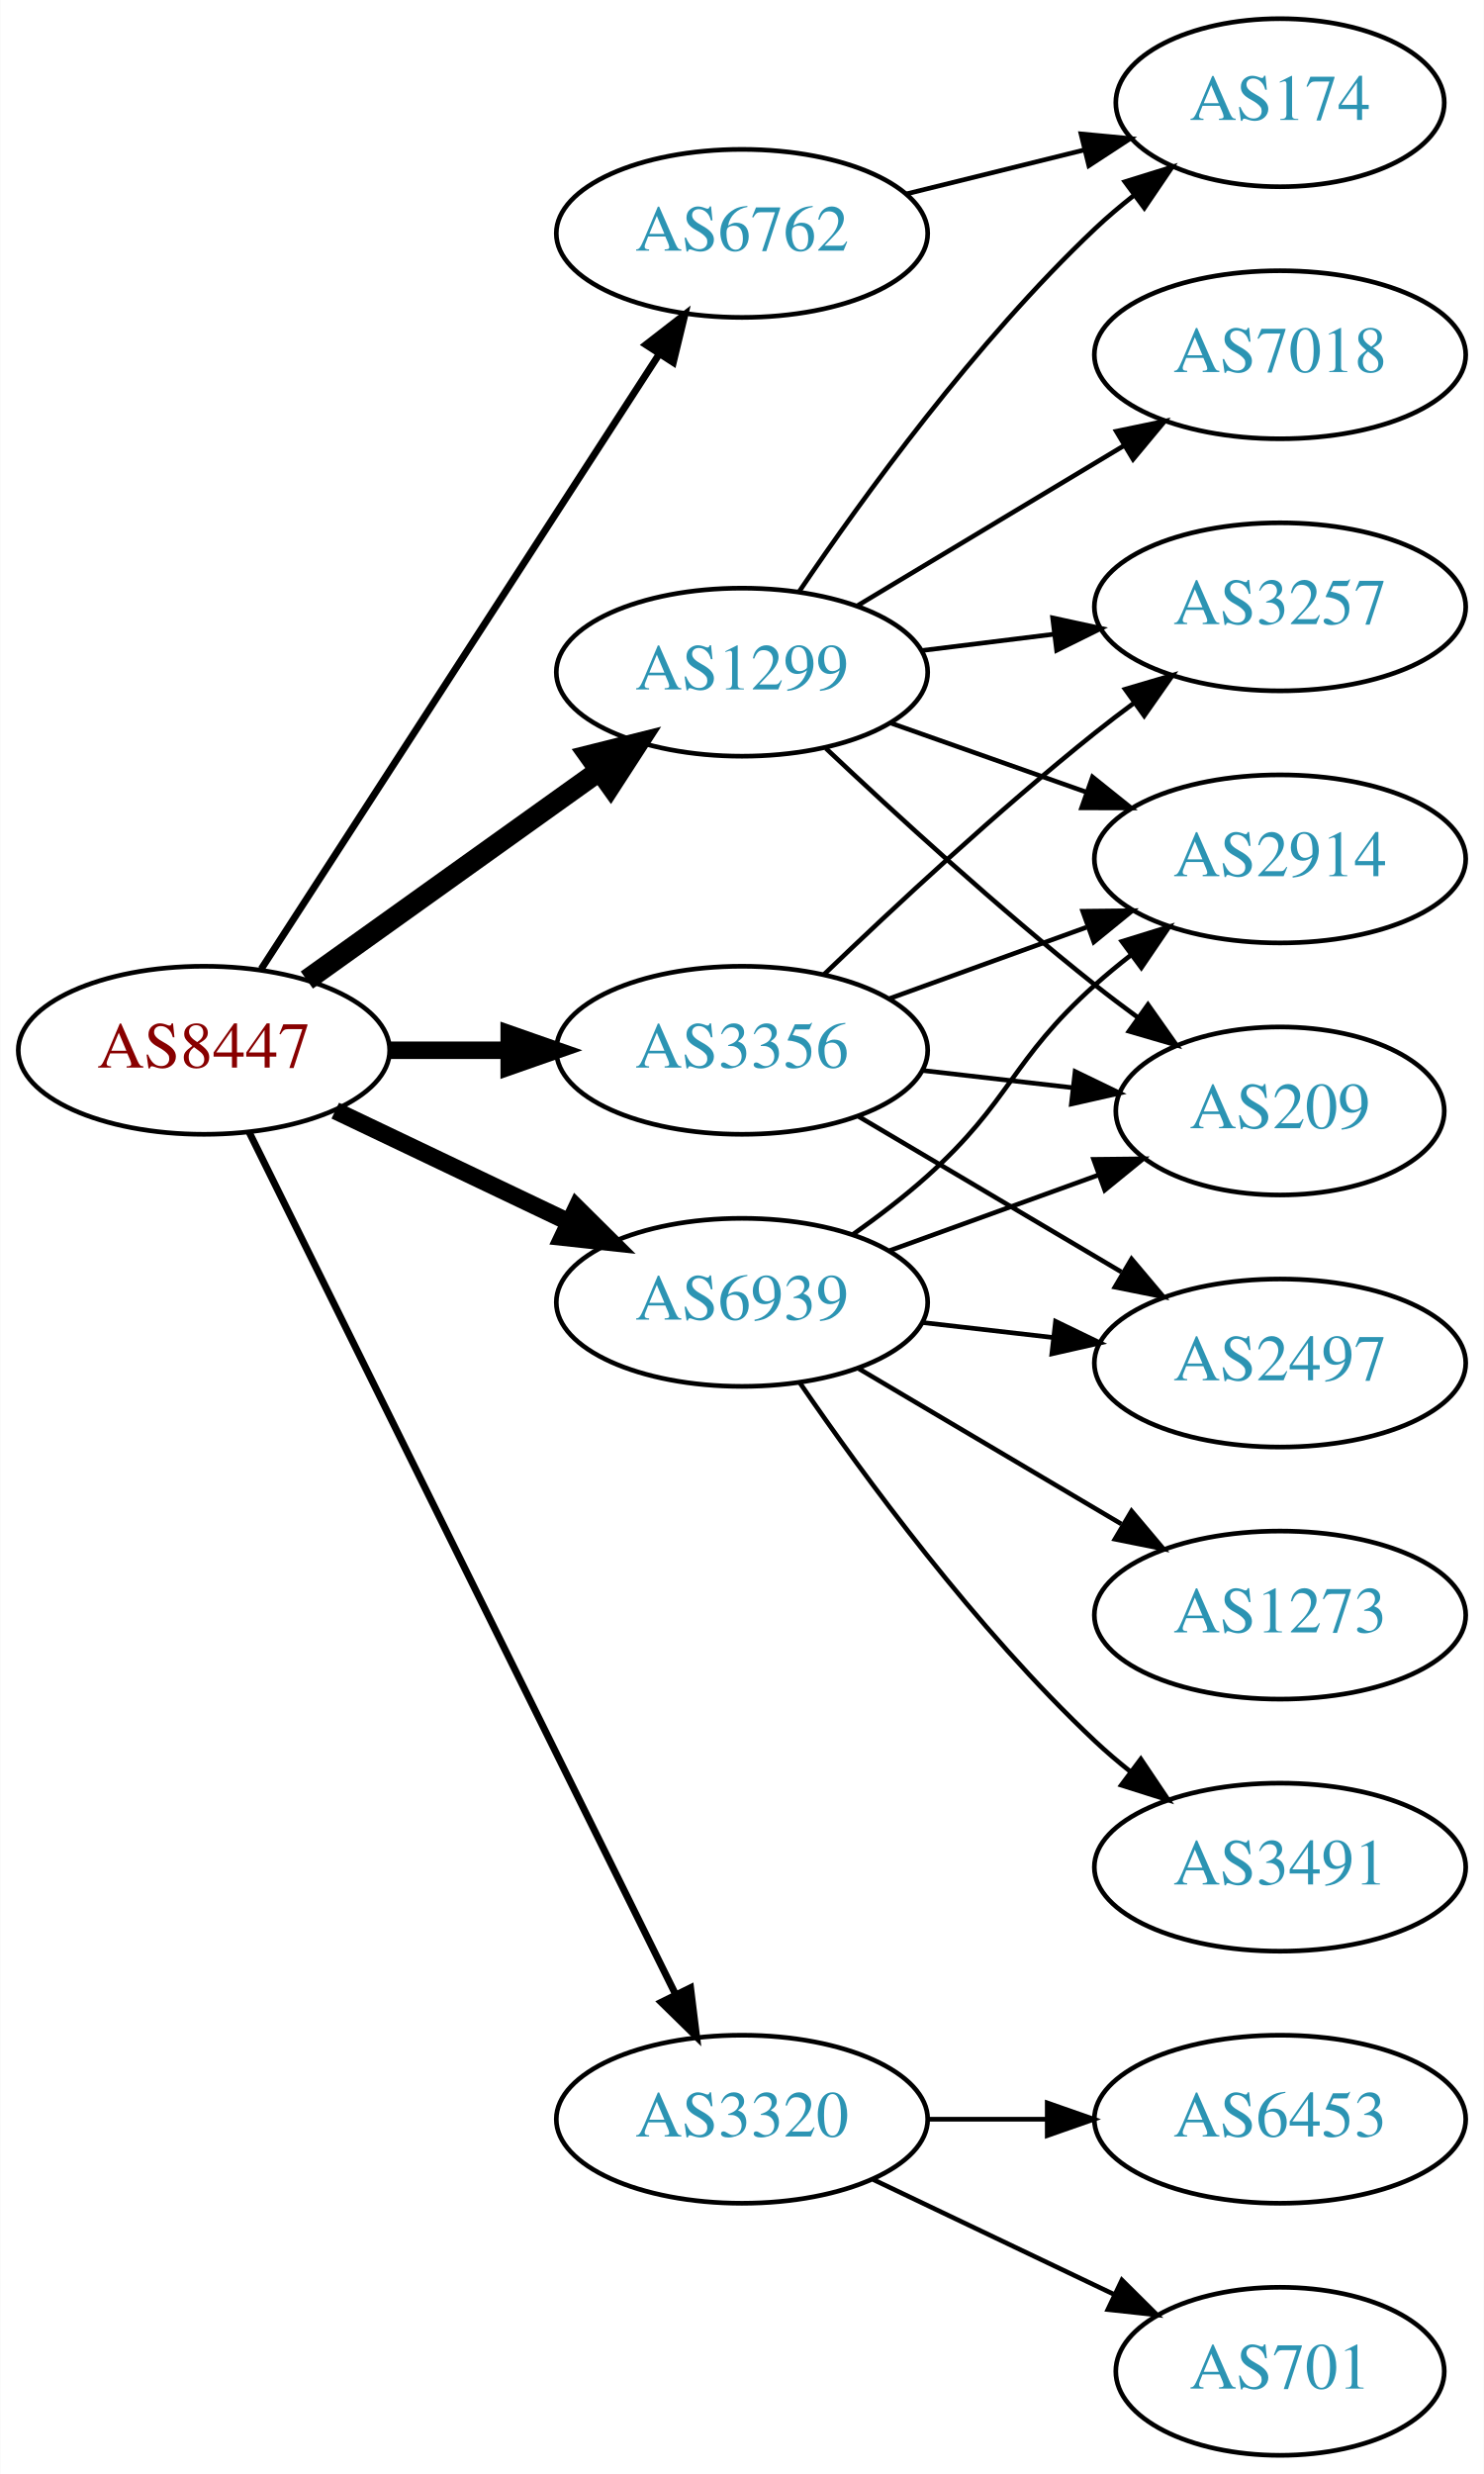
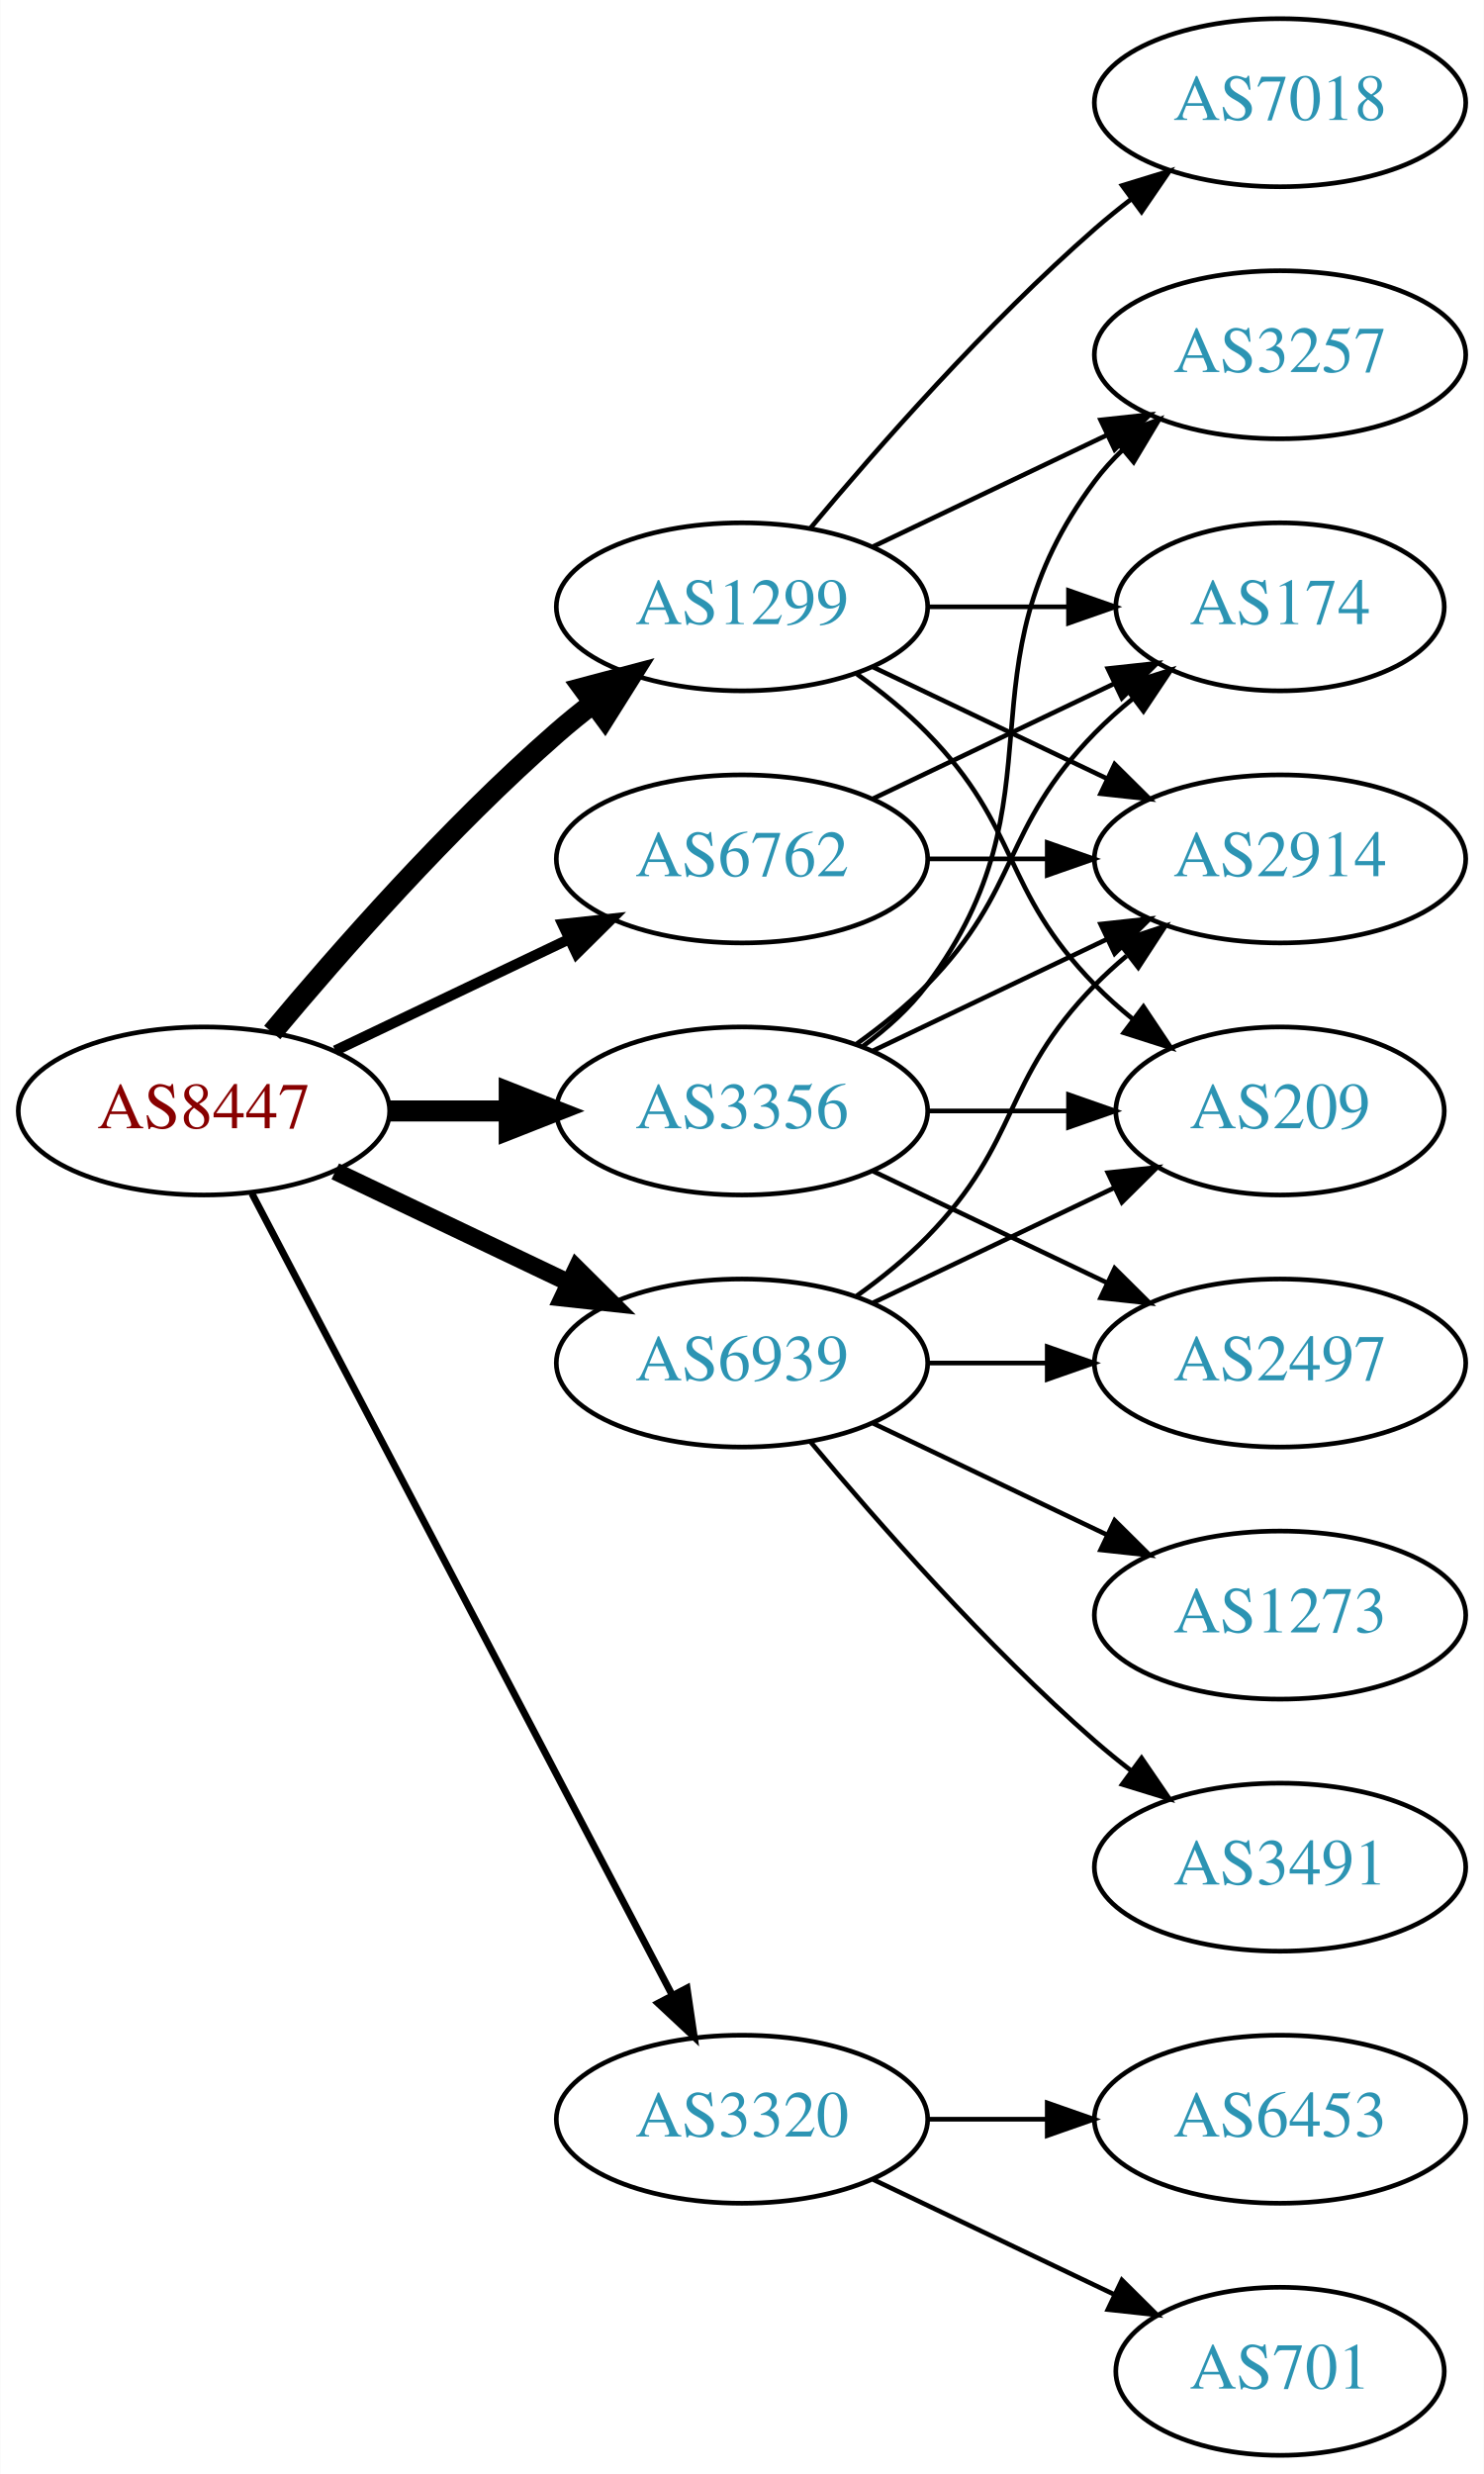
<svg xmlns="http://www.w3.org/2000/svg" xmlns:xlink="http://www.w3.org/1999/xlink" width="318pt" height="530pt" viewBox="0.00 0.00 317.88 530.00">
  <g id="graph0" class="graph" transform="scale(1 1) rotate(0) translate(4 526)">
    <polygon fill="white" stroke="none" points="-4,4 -4,-526 313.879,-526 313.879,4 -4,4" />
    <g id="node1" class="node">
      <g id="a_node1">
        <a xlink:href="/asn/8447" xlink:title="AS8447 ~ A1 Telekom Austria AG [AT]">
-           <ellipse fill="#ffffff" stroke="black" cx="39.647" cy="-301" rx="39.794" ry="18" />
-           <text text-anchor="middle" x="39.647" y="-297.3" font-family="Times,serif" font-size="14.00" fill="#880000">AS8447</text>
+           <ellipse fill="#ffffff" stroke="black" cx="39.647" cy="-288" rx="39.794" ry="18" />
+           <text text-anchor="middle" x="39.647" y="-284.3" font-family="Times,serif" font-size="14.00" fill="#880000">AS8447</text>
        </a>
      </g>
    </g>
    <g id="node2" class="node">
      <g id="a_node2">
        <a xlink:href="/asn/1299" xlink:title="AS1299 ~ Telia Carrier [EU]">
-           <ellipse fill="#ffffff" stroke="black" cx="154.939" cy="-382" rx="39.794" ry="18" />
-           <text text-anchor="middle" x="154.939" y="-378.3" font-family="Times,serif" font-size="14.00" fill="#2c94b3">AS1299</text>
+           <ellipse fill="#ffffff" stroke="black" cx="154.939" cy="-396" rx="39.794" ry="18" />
+           <text text-anchor="middle" x="154.939" y="-392.3" font-family="Times,serif" font-size="14.00" fill="#2c94b3">AS1299</text>
        </a>
      </g>
    </g>
    <g id="edge1" class="edge">
-       <path fill="none" stroke="black" stroke-width="4.5" d="M61.691,-316.046C79.305,-328.639 104.643,-346.755 124.309,-360.816" />
-       <polygon fill="black" stroke="black" stroke-width="4.5" points="122.199,-364.147 132.624,-366.76 126.779,-357.741 122.199,-364.147" />
+       <path fill="none" stroke="black" stroke-width="4.5" d="M54.276,-304.817C68.559,-321.929 92.106,-348.745 115.293,-369 117.759,-371.154 120.397,-373.294 123.095,-375.372" />
+       <polygon fill="black" stroke="black" stroke-width="4.5" points="120.86,-378.616 131.249,-381.37 125.527,-372.273 120.86,-378.616" />
    </g>
    <g id="node3" class="node">
      <g id="a_node3">
        <a xlink:href="/asn/3320" xlink:title="AS3320 ~ DTAG [DE]">
          <ellipse fill="#ffffff" stroke="black" cx="154.939" cy="-72" rx="39.794" ry="18" />
          <text text-anchor="middle" x="154.939" y="-68.3" font-family="Times,serif" font-size="14.00" fill="#2c94b3">AS3320</text>
        </a>
      </g>
    </g>
    <g id="edge2" class="edge">
-       <path fill="none" stroke="black" stroke-width="1.5" d="M49.348,-283.411C69.078,-243.532 117.308,-146.043 140.736,-98.687" />
-       <polygon fill="black" stroke="black" stroke-width="1.5" points="143.911,-100.164 145.208,-89.649 137.637,-97.06 143.911,-100.164" />
+       <path fill="none" stroke="black" stroke-width="1.5" d="M49.918,-270.324C69.759,-232.495 116.437,-143.501 139.923,-98.722" />
+       <polygon fill="black" stroke="black" stroke-width="1.5" points="143.154,-100.099 144.699,-89.618 136.955,-96.848 143.154,-100.099" />
    </g>
    <g id="node4" class="node">
      <g id="a_node4">
        <a xlink:href="/asn/3356" xlink:title="AS3356 ~ Level 3 Parent, LLC [US]">
-           <ellipse fill="#ffffff" stroke="black" cx="154.939" cy="-301" rx="39.794" ry="18" />
-           <text text-anchor="middle" x="154.939" y="-297.3" font-family="Times,serif" font-size="14.00" fill="#2c94b3">AS3356</text>
+           <ellipse fill="#ffffff" stroke="black" cx="154.939" cy="-288" rx="39.794" ry="18" />
+           <text text-anchor="middle" x="154.939" y="-284.3" font-family="Times,serif" font-size="14.00" fill="#2c94b3">AS3356</text>
        </a>
      </g>
    </g>
    <g id="edge3" class="edge">
-       <path fill="none" stroke="black" stroke-width="3.75" d="M79.319,-301C87.522,-301 96.286,-301 104.818,-301" />
-       <polygon fill="black" stroke="black" stroke-width="3.75" points="105.057,-304.5 115.057,-301 105.057,-297.5 105.057,-304.5" />
+       <path fill="none" stroke="black" stroke-width="4.5" d="M79.319,-288C87.522,-288 96.286,-288 104.818,-288" />
+       <polygon fill="black" stroke="black" stroke-width="4.5" points="105.057,-291.938 115.057,-288 105.057,-284.063 105.057,-291.938" />
    </g>
    <g id="node5" class="node">
      <g id="a_node5">
        <a xlink:href="/asn/6762" xlink:title="AS6762 ~ TELECOM ITALIA SPARKLE S.p.A. [IT]">
-           <ellipse fill="#ffffff" stroke="black" cx="154.939" cy="-476" rx="39.794" ry="18" />
-           <text text-anchor="middle" x="154.939" y="-472.3" font-family="Times,serif" font-size="14.00" fill="#2c94b3">AS6762</text>
+           <ellipse fill="#ffffff" stroke="black" cx="154.939" cy="-342" rx="39.794" ry="18" />
+           <text text-anchor="middle" x="154.939" y="-338.3" font-family="Times,serif" font-size="14.00" fill="#2c94b3">AS6762</text>
        </a>
      </g>
    </g>
    <g id="edge4" class="edge">
-       <path fill="none" stroke="black" stroke-width="1.5" d="M51.924,-318.419C71.943,-349.343 113.78,-413.967 137.18,-450.113" />
-       <polygon fill="black" stroke="black" stroke-width="1.5" points="134.335,-452.159 142.708,-458.651 140.211,-448.354 134.335,-452.159" />
+       <path fill="none" stroke="black" stroke-width="2.25" d="M67.783,-300.934C82.777,-308.081 101.598,-317.052 117.821,-324.785" />
+       <polygon fill="black" stroke="black" stroke-width="2.25" points="116.491,-328.028 127.024,-329.171 119.503,-321.709 116.491,-328.028" />
    </g>
    <g id="node6" class="node">
      <g id="a_node6">
        <a xlink:href="/asn/6939" xlink:title="AS6939 ~ Hurricane Electric LLC [US]">
-           <ellipse fill="#ffffff" stroke="black" cx="154.939" cy="-247" rx="39.794" ry="18" />
-           <text text-anchor="middle" x="154.939" y="-243.3" font-family="Times,serif" font-size="14.00" fill="#2c94b3">AS6939</text>
+           <ellipse fill="#ffffff" stroke="black" cx="154.939" cy="-234" rx="39.794" ry="18" />
+           <text text-anchor="middle" x="154.939" y="-230.3" font-family="Times,serif" font-size="14.00" fill="#2c94b3">AS6939</text>
        </a>
      </g>
    </g>
    <g id="edge5" class="edge">
-       <path fill="none" stroke="black" stroke-width="3.75" d="M67.783,-288.066C82.777,-280.919 101.598,-271.948 117.821,-264.215" />
-       <polygon fill="black" stroke="black" stroke-width="3.75" points="119.503,-267.291 127.024,-259.829 116.491,-260.972 119.503,-267.291" />
+       <path fill="none" stroke="black" stroke-width="3.75" d="M67.783,-275.066C82.777,-267.919 101.598,-258.948 117.821,-251.215" />
+       <polygon fill="black" stroke="black" stroke-width="3.75" points="119.503,-254.291 127.024,-246.829 116.491,-247.972 119.503,-254.291" />
    </g>
    <g id="node7" class="node">
      <g id="a_node7">
        <a xlink:href="/asn/174" xlink:title="AS174 ~ Cogent Communications [US]">
-           <ellipse fill="#ffffff" stroke="black" cx="270.232" cy="-504" rx="35.194" ry="18" />
-           <text text-anchor="middle" x="270.232" y="-500.3" font-family="Times,serif" font-size="14.00" fill="#2c94b3">AS174</text>
+           <ellipse fill="#ffffff" stroke="black" cx="270.232" cy="-396" rx="35.194" ry="18" />
+           <text text-anchor="middle" x="270.232" y="-392.3" font-family="Times,serif" font-size="14.00" fill="#2c94b3">AS174</text>
        </a>
      </g>
    </g>
    <g id="edge6" class="edge">
-       <path fill="none" stroke="black" d="M167.259,-399.378C180.833,-419.444 204.978,-452.792 230.586,-477 233.162,-479.435 235.973,-481.819 238.865,-484.1" />
-       <polygon fill="black" stroke="black" points="236.987,-487.065 247.104,-490.209 241.156,-481.442 236.987,-487.065" />
+       <path fill="none" stroke="black" d="M194.612,-396C204.317,-396 214.808,-396 224.771,-396" />
+       <polygon fill="black" stroke="black" points="224.907,-399.5 234.907,-396 224.907,-392.5 224.907,-399.5" />
    </g>
    <g id="node8" class="node">
      <g id="a_node8">
-         <a xlink:href="/asn/3257" xlink:title="AS3257 ~ GTT [DE]">
-           <ellipse fill="#ffffff" stroke="black" cx="270.232" cy="-396" rx="39.794" ry="18" />
-           <text text-anchor="middle" x="270.232" y="-392.3" font-family="Times,serif" font-size="14.00" fill="#2c94b3">AS3257</text>
+         <a xlink:href="/asn/7018" xlink:title="AS7018 ~ AT&amp;T Services, Inc. [US]">
+           <ellipse fill="#ffffff" stroke="black" cx="270.232" cy="-504" rx="39.794" ry="18" />
+           <text text-anchor="middle" x="270.232" y="-500.3" font-family="Times,serif" font-size="14.00" fill="#2c94b3">AS7018</text>
        </a>
      </g>
    </g>
    <g id="edge7" class="edge">
-       <path fill="none" stroke="black" d="M193.35,-386.623C202.438,-387.746 212.275,-388.962 221.76,-390.134" />
-       <polygon fill="black" stroke="black" points="221.508,-393.629 231.861,-391.382 222.366,-386.682 221.508,-393.629" />
+       <path fill="none" stroke="black" d="M169.569,-412.817C183.852,-429.929 207.398,-456.745 230.586,-477 233.052,-479.154 235.69,-481.294 238.388,-483.372" />
+       <polygon fill="black" stroke="black" points="236.413,-486.264 246.542,-489.37 240.561,-480.625 236.413,-486.264" />
    </g>
    <g id="node9" class="node">
      <g id="a_node9">
-         <a xlink:href="/asn/7018" xlink:title="AS7018 ~ AT&amp;T Services, Inc. [US]">
-           <ellipse fill="#ffffff" stroke="black" cx="270.232" cy="-450" rx="39.794" ry="18" />
-           <text text-anchor="middle" x="270.232" y="-446.3" font-family="Times,serif" font-size="14.00" fill="#2c94b3">AS7018</text>
+         <a xlink:href="/asn/209" xlink:title="AS209 ~ CenturyLink Communications, LLC [US]">
+           <ellipse fill="#ffffff" stroke="black" cx="270.232" cy="-288" rx="35.194" ry="18" />
+           <text text-anchor="middle" x="270.232" y="-284.3" font-family="Times,serif" font-size="14.00" fill="#2c94b3">AS209</text>
        </a>
      </g>
    </g>
    <g id="edge8" class="edge">
-       <path fill="none" stroke="black" d="M179.689,-396.255C196.306,-406.229 218.702,-419.671 236.939,-430.617" />
-       <polygon fill="black" stroke="black" points="235.138,-433.618 245.514,-435.764 238.741,-427.616 235.138,-433.618" />
+       <path fill="none" stroke="black" d="M179.533,-381.611C184.789,-377.852 190.121,-373.563 194.586,-369 214.758,-348.383 210.413,-335.617 230.586,-315 233.065,-312.466 235.812,-310.017 238.664,-307.696" />
+       <polygon fill="black" stroke="black" points="240.967,-310.343 246.85,-301.532 236.756,-304.752 240.967,-310.343" />
    </g>
    <g id="node10" class="node">
      <g id="a_node10">
        <a xlink:href="/asn/2914" xlink:title="AS2914 ~ NTT America, Inc. [US]">
          <ellipse fill="#ffffff" stroke="black" cx="270.232" cy="-342" rx="39.794" ry="18" />
          <text text-anchor="middle" x="270.232" y="-338.3" font-family="Times,serif" font-size="14.00" fill="#2c94b3">AS2914</text>
        </a>
      </g>
    </g>
    <g id="edge9" class="edge">
-       <path fill="none" stroke="black" d="M186.897,-371.07C199.761,-366.528 214.867,-361.195 228.603,-356.345" />
-       <polygon fill="black" stroke="black" points="230.048,-359.547 238.312,-352.917 227.717,-352.946 230.048,-359.547" />
+       <path fill="none" stroke="black" d="M183.076,-383.066C198.07,-375.919 216.891,-366.948 233.114,-359.215" />
+       <polygon fill="black" stroke="black" points="234.796,-362.291 242.317,-354.829 231.784,-355.972 234.796,-362.291" />
    </g>
    <g id="node11" class="node">
      <g id="a_node11">
-         <a xlink:href="/asn/209" xlink:title="AS209 ~ CenturyLink Communications, LLC [US]">
-           <ellipse fill="#ffffff" stroke="black" cx="270.232" cy="-288" rx="35.194" ry="18" />
-           <text text-anchor="middle" x="270.232" y="-284.3" font-family="Times,serif" font-size="14.00" fill="#2c94b3">AS209</text>
+         <a xlink:href="/asn/3257" xlink:title="AS3257 ~ GTT [DE]">
+           <ellipse fill="#ffffff" stroke="black" cx="270.232" cy="-450" rx="39.794" ry="18" />
+           <text text-anchor="middle" x="270.232" y="-446.3" font-family="Times,serif" font-size="14.00" fill="#2c94b3">AS3257</text>
        </a>
      </g>
    </g>
    <g id="edge10" class="edge">
-       <path fill="none" stroke="black" d="M172.915,-365.68C187.717,-351.716 209.986,-331.342 230.586,-315 233.515,-312.676 236.63,-310.322 239.771,-308.022" />
-       <polygon fill="black" stroke="black" points="241.932,-310.779 248.035,-302.119 237.863,-305.083 241.932,-310.779" />
+       <path fill="none" stroke="black" d="M183.076,-408.934C198.07,-416.081 216.891,-425.052 233.114,-432.785" />
+       <polygon fill="black" stroke="black" points="231.784,-436.028 242.317,-437.171 234.796,-429.709 231.784,-436.028" />
    </g>
    <g id="node12" class="node">
      <g id="a_node12">
        <a xlink:href="/asn/6453" xlink:title="AS6453 ~ TATA COMMUNICATIONS (AMERICA) INC [US]">
          <ellipse fill="#ffffff" stroke="black" cx="270.232" cy="-72" rx="39.794" ry="18" />
          <text text-anchor="middle" x="270.232" y="-68.3" font-family="Times,serif" font-size="14.00" fill="#2c94b3">AS6453</text>
        </a>
      </g>
    </g>
    <g id="edge11" class="edge">
      <path fill="none" stroke="black" d="M194.612,-72C202.815,-72 211.579,-72 220.111,-72" />
      <polygon fill="black" stroke="black" points="220.35,-75.5 230.35,-72 220.35,-68.5 220.35,-75.5" />
    </g>
    <g id="node13" class="node">
      <g id="a_node13">
        <a xlink:href="/asn/701" xlink:title="AS701 ~ UUNET [US]">
          <ellipse fill="#ffffff" stroke="black" cx="270.232" cy="-18" rx="35.194" ry="18" />
          <text text-anchor="middle" x="270.232" y="-14.3" font-family="Times,serif" font-size="14.00" fill="#2c94b3">AS701</text>
        </a>
      </g>
    </g>
    <g id="edge12" class="edge">
      <path fill="none" stroke="black" d="M183.076,-59.066C198.508,-51.71 217.993,-42.423 234.528,-34.541" />
      <polygon fill="black" stroke="black" points="236.349,-37.551 243.87,-30.089 233.337,-31.232 236.349,-37.551" />
    </g>
+     <g id="edge13" class="edge">
+       <path fill="none" stroke="black" d="M179.533,-302.389C184.789,-306.148 190.121,-310.437 194.586,-315 214.758,-335.617 210.413,-348.383 230.586,-369 233.065,-371.534 235.812,-373.983 238.664,-376.304" />
+       <polygon fill="black" stroke="black" points="236.756,-379.248 246.85,-382.468 240.967,-373.657 236.756,-379.248" />
+     </g>
+     <g id="edge17" class="edge">
+       <path fill="none" stroke="black" d="M194.612,-288C204.317,-288 214.808,-288 224.771,-288" />
+       <polygon fill="black" stroke="black" points="224.907,-291.5 234.907,-288 224.907,-284.5 224.907,-291.5" />
+     </g>
+     <g id="edge14" class="edge">
+       <path fill="none" stroke="black" d="M183.076,-300.934C198.07,-308.081 216.891,-317.052 233.114,-324.785" />
+       <polygon fill="black" stroke="black" points="231.784,-328.028 242.317,-329.171 234.796,-321.709 231.784,-328.028" />
+     </g>
    <g id="edge16" class="edge">
-       <path fill="none" stroke="black" d="M172.583,-317.312C187.359,-331.51 209.772,-352.363 230.586,-369 233.289,-371.161 236.154,-373.344 239.052,-375.484" />
-       <polygon fill="black" stroke="black" points="237.044,-378.35 247.207,-381.344 241.128,-372.666 237.044,-378.35" />
-     </g>
-     <g id="edge15" class="edge">
-       <path fill="none" stroke="black" d="M186.598,-312.095C199.57,-316.79 214.864,-322.324 228.745,-327.348" />
-       <polygon fill="black" stroke="black" points="227.955,-330.784 238.549,-330.896 230.337,-324.202 227.955,-330.784" />
-     </g>
-     <g id="edge14" class="edge">
-       <path fill="none" stroke="black" d="M193.664,-296.671C203.899,-295.497 215.065,-294.216 225.596,-293.007" />
-       <polygon fill="black" stroke="black" points="226.323,-296.447 235.858,-291.83 225.524,-289.492 226.323,-296.447" />
+       <path fill="none" stroke="black" d="M180.87,-301.882C185.946,-305.611 190.864,-310.016 194.586,-315 224.857,-355.542 200.315,-382.458 230.586,-423 232.33,-425.336 234.338,-427.545 236.501,-429.617" />
+       <polygon fill="black" stroke="black" points="234.379,-432.405 244.302,-436.118 238.861,-427.027 234.379,-432.405" />
    </g>
    <g id="node14" class="node">
      <g id="a_node14">
        <a xlink:href="/asn/2497" xlink:title="AS2497 ~ Internet Initiative Japan Inc. [JP]">
          <ellipse fill="#ffffff" stroke="black" cx="270.232" cy="-234" rx="39.794" ry="18" />
          <text text-anchor="middle" x="270.232" y="-230.3" font-family="Times,serif" font-size="14.00" fill="#2c94b3">AS2497</text>
        </a>
      </g>
    </g>
-     <g id="edge13" class="edge">
-       <path fill="none" stroke="black" d="M179.966,-286.791C196.338,-277.109 218.225,-264.165 236.229,-253.518" />
-       <polygon fill="black" stroke="black" points="238.415,-256.292 245.241,-248.188 234.851,-250.266 238.415,-256.292" />
-     </g>
-     <g id="edge17" class="edge">
-       <path fill="none" stroke="black" d="M190.239,-484.477C202.264,-487.449 215.889,-490.816 228.396,-493.907" />
-       <polygon fill="black" stroke="black" points="227.588,-497.313 238.135,-496.314 229.267,-490.517 227.588,-497.313" />
+     <g id="edge15" class="edge">
+       <path fill="none" stroke="black" d="M183.076,-275.066C198.07,-267.919 216.891,-258.948 233.114,-251.215" />
+       <polygon fill="black" stroke="black" points="234.796,-254.291 242.317,-246.829 231.784,-247.972 234.796,-254.291" />
+     </g>
+     <g id="edge19" class="edge">
+       <path fill="none" stroke="black" d="M183.076,-354.934C198.508,-362.29 217.993,-371.577 234.528,-379.459" />
+       <polygon fill="black" stroke="black" points="233.337,-382.768 243.87,-383.911 236.349,-376.449 233.337,-382.768" />
    </g>
    <g id="edge18" class="edge">
-       <path fill="none" stroke="black" d="M178.704,-261.546C184.103,-265.359 189.707,-269.633 194.586,-274 212.656,-290.172 212.516,-298.828 230.586,-315 233.025,-317.183 235.646,-319.344 238.332,-321.435" />
-       <polygon fill="black" stroke="black" points="236.347,-324.32 246.468,-327.454 240.511,-318.693 236.347,-324.32" />
+       <path fill="none" stroke="black" d="M194.612,-342C202.815,-342 211.579,-342 220.111,-342" />
+       <polygon fill="black" stroke="black" points="220.35,-345.5 230.35,-342 220.35,-338.5 220.35,-345.5" />
+     </g>
+     <g id="edge24" class="edge">
+       <path fill="none" stroke="black" d="M183.076,-246.934C198.508,-254.29 217.993,-263.577 234.528,-271.459" />
+       <polygon fill="black" stroke="black" points="233.337,-274.768 243.87,-275.911 236.349,-268.449 233.337,-274.768" />
+     </g>
+     <g id="edge23" class="edge">
+       <path fill="none" stroke="black" d="M179.533,-248.389C184.789,-252.148 190.121,-256.437 194.586,-261 214.758,-281.617 210.413,-294.383 230.586,-315 232.679,-317.139 234.962,-319.218 237.339,-321.21" />
+       <polygon fill="black" stroke="black" points="235.582,-324.275 245.638,-327.611 239.857,-318.732 235.582,-324.275" />
    </g>
    <g id="edge21" class="edge">
-       <path fill="none" stroke="black" d="M186.598,-258.095C200.335,-263.067 216.676,-268.98 231.185,-274.231" />
-       <polygon fill="black" stroke="black" points="230.288,-277.628 240.882,-277.74 232.67,-271.046 230.288,-277.628" />
-     </g>
-     <g id="edge19" class="edge">
-       <path fill="none" stroke="black" d="M193.664,-242.671C202.646,-241.641 212.344,-240.528 221.702,-239.454" />
-       <polygon fill="black" stroke="black" points="222.136,-242.927 231.672,-238.31 221.338,-235.973 222.136,-242.927" />
+       <path fill="none" stroke="black" d="M194.612,-234C202.815,-234 211.579,-234 220.111,-234" />
+       <polygon fill="black" stroke="black" points="220.35,-237.5 230.35,-234 220.35,-230.5 220.35,-237.5" />
    </g>
    <g id="node15" class="node">
      <g id="a_node15">
        <a xlink:href="/asn/1273" xlink:title="AS1273 ~ Vodafone Group PLC [EU]">
          <ellipse fill="#ffffff" stroke="black" cx="270.232" cy="-180" rx="39.794" ry="18" />
          <text text-anchor="middle" x="270.232" y="-176.3" font-family="Times,serif" font-size="14.00" fill="#2c94b3">AS1273</text>
        </a>
      </g>
    </g>
    <g id="edge20" class="edge">
-       <path fill="none" stroke="black" d="M179.966,-232.791C196.338,-223.109 218.225,-210.165 236.229,-199.518" />
-       <polygon fill="black" stroke="black" points="238.415,-202.292 245.241,-194.188 234.851,-196.266 238.415,-202.292" />
+       <path fill="none" stroke="black" d="M183.076,-221.066C198.07,-213.919 216.891,-204.948 233.114,-197.215" />
+       <polygon fill="black" stroke="black" points="234.796,-200.291 242.317,-192.829 231.784,-193.972 234.796,-200.291" />
    </g>
    <g id="node16" class="node">
      <g id="a_node16">
        <a xlink:href="/asn/3491" xlink:title="AS3491 ~ PCCW Global, Inc. [US]">
          <ellipse fill="#ffffff" stroke="black" cx="270.232" cy="-126" rx="39.794" ry="18" />
          <text text-anchor="middle" x="270.232" y="-122.3" font-family="Times,serif" font-size="14.00" fill="#2c94b3">AS3491</text>
        </a>
      </g>
    </g>
    <g id="edge22" class="edge">
-       <path fill="none" stroke="black" d="M167.296,-229.817C180.905,-209.972 205.083,-176.985 230.586,-153 232.971,-150.757 235.554,-148.556 238.215,-146.438" />
-       <polygon fill="black" stroke="black" points="240.404,-149.171 246.313,-140.377 236.21,-143.567 240.404,-149.171" />
+       <path fill="none" stroke="black" d="M169.569,-217.183C183.852,-200.071 207.398,-173.255 230.586,-153 233.052,-150.846 235.69,-148.706 238.388,-146.628" />
+       <polygon fill="black" stroke="black" points="240.561,-149.375 246.542,-140.63 236.413,-143.736 240.561,-149.375" />
    </g>
  </g>
</svg>
